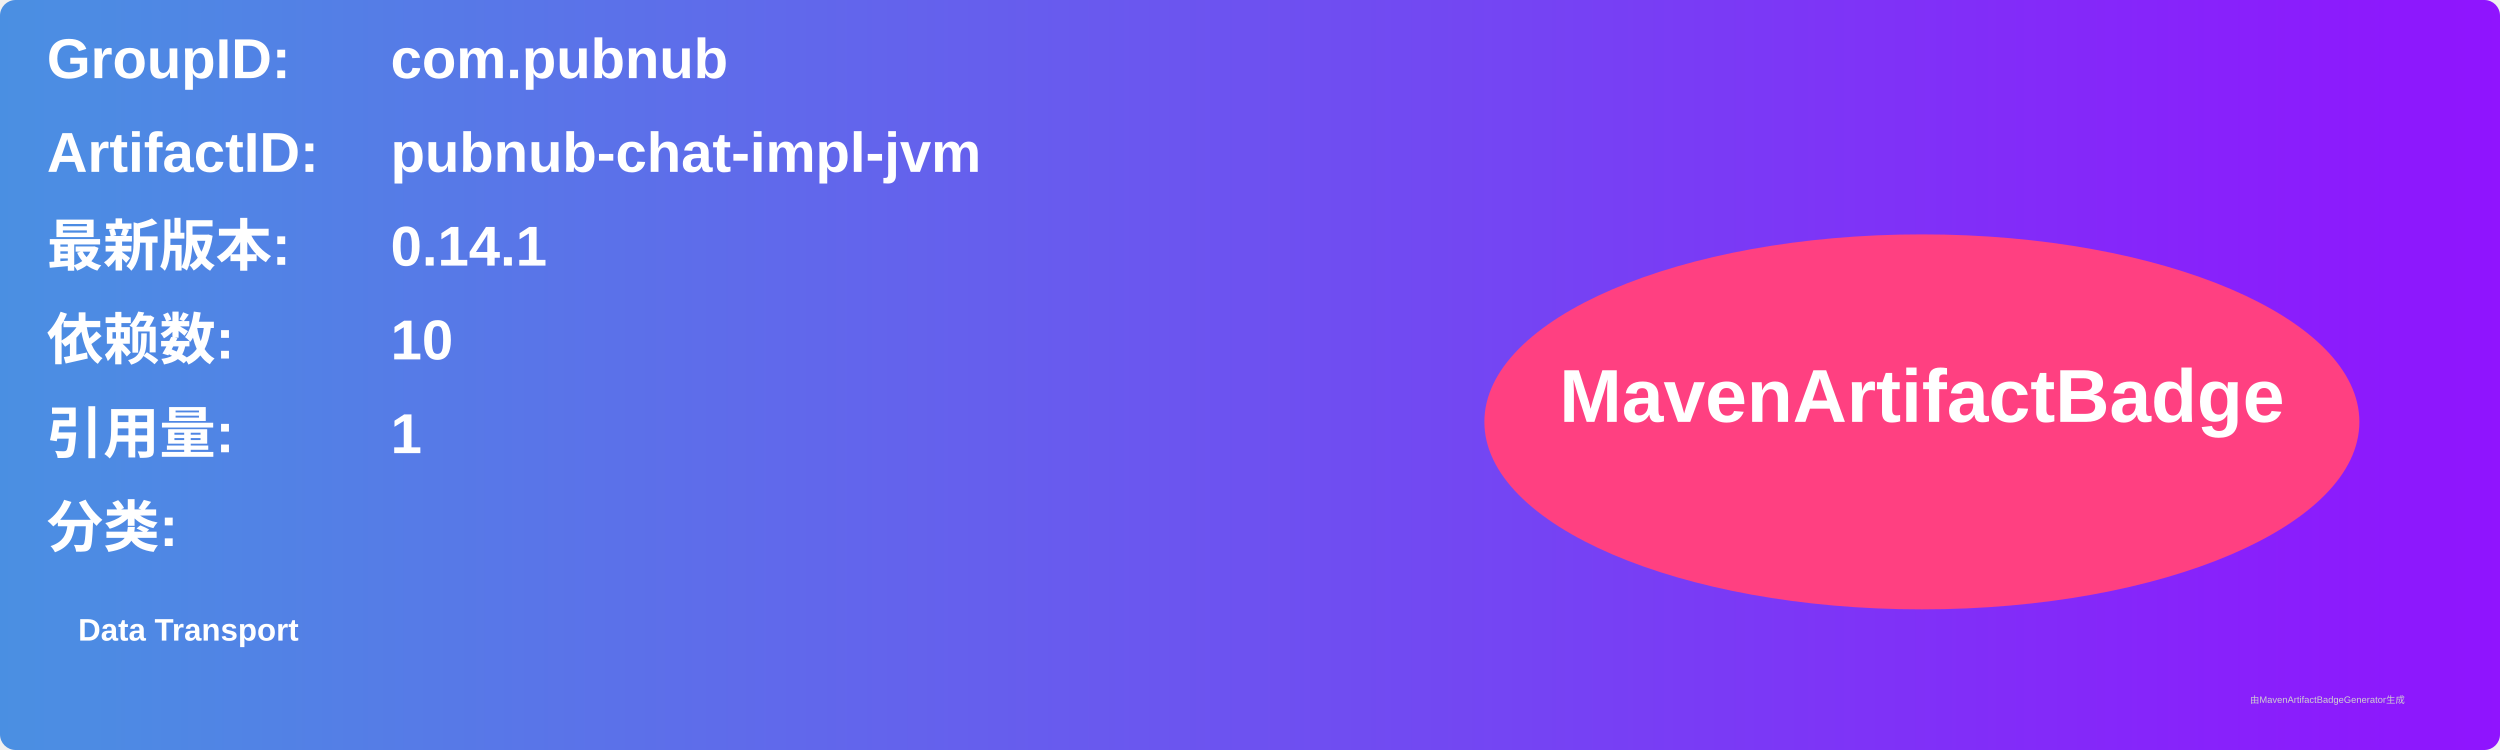
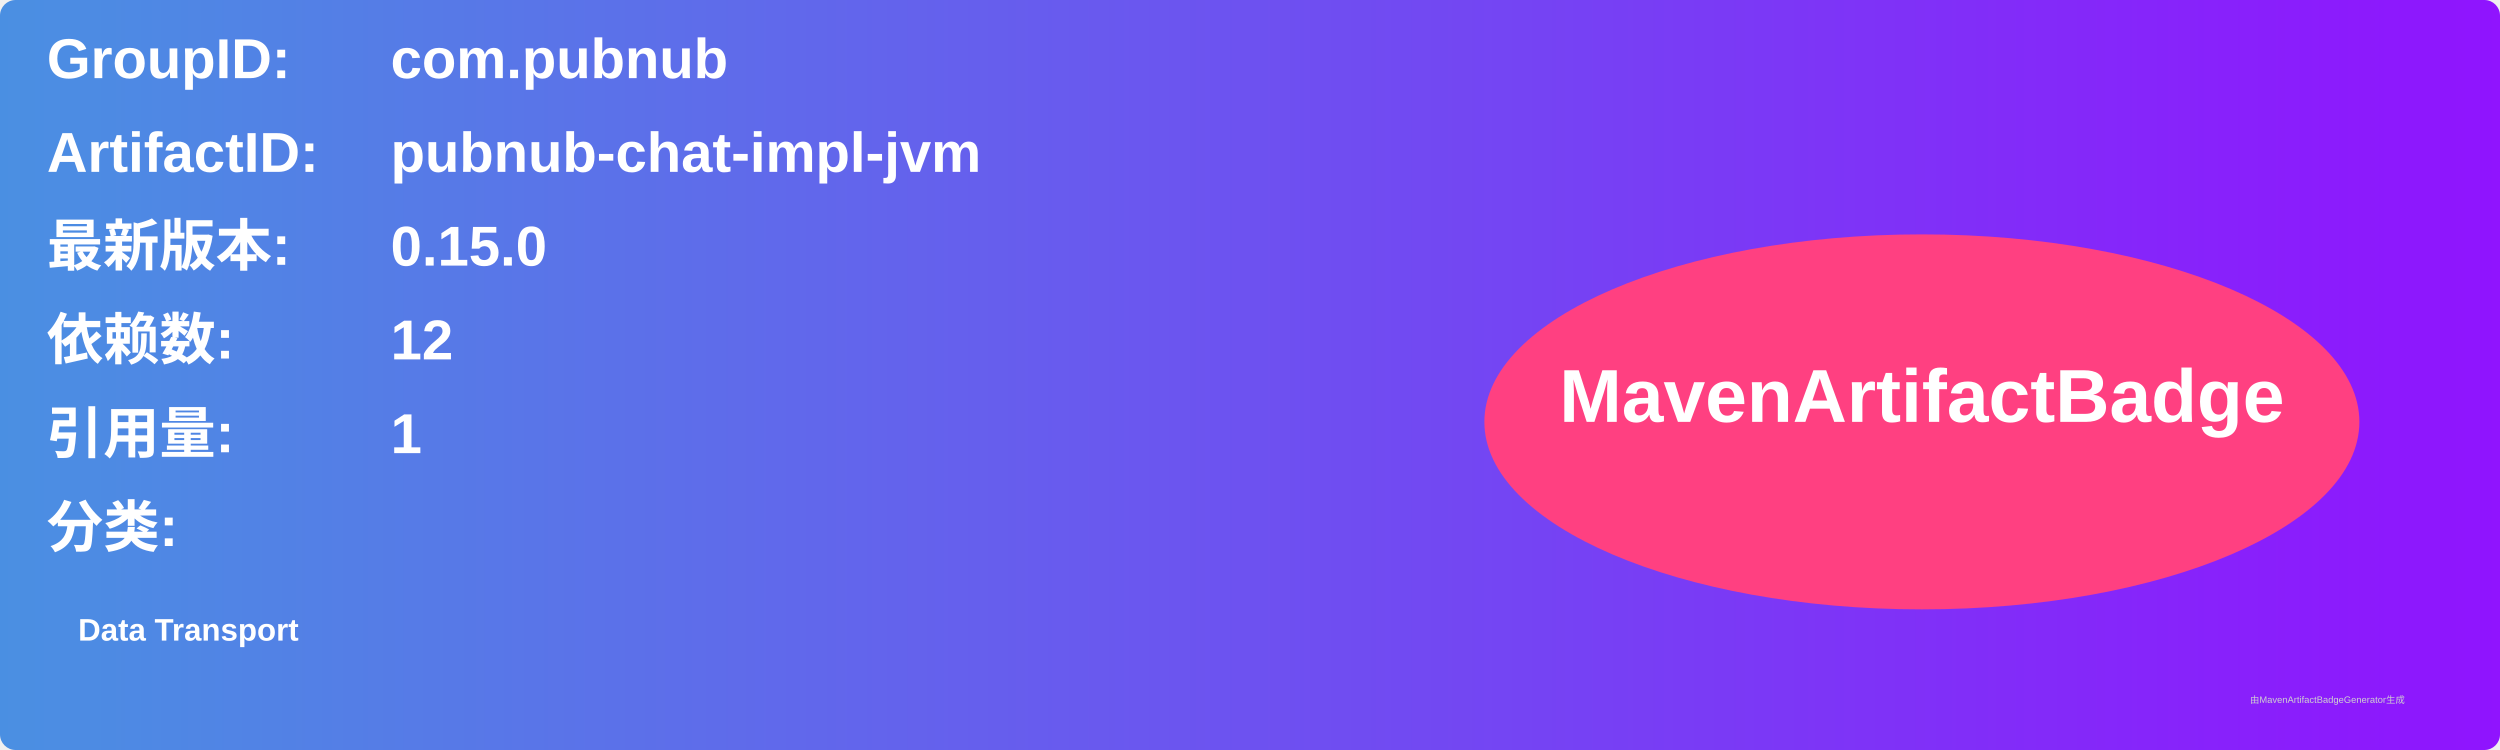
<svg xmlns="http://www.w3.org/2000/svg" width="800" height="240" viewBox="0 0 800 240">
  <linearGradient id="grad" x1="0%" y1="0%" x2="100%" y2="0%">
    <stop offset="0%" stop-color="#4a90e2" />
    <stop offset="100%" stop-color="#9013fe" />
  </linearGradient>
  <rect width="100%" height="100%" rx="5" ry="5" fill="url(#grad)" />
  <g transform="translate(15, 15)">
    <text x="0" y="10" font-family="Arial" font-size="18" fill="white" font-weight="bold" width="260">GroupID:</text>
    <text x="110" y="10" font-family="Arial" font-size="18" fill="white" font-weight="bold" width="460">com.pubnub</text>
    <text x="0" y="40" font-family="Arial" font-size="18" fill="white" font-weight="bold" width="260">ArtifactID:</text>
    <text x="110" y="40" font-family="Arial" font-size="18" fill="white" font-weight="bold" width="460">pubnub-chat-impl-jvm</text>
    <text x="0" y="70" font-family="Arial" font-size="18" fill="white" font-weight="bold">最新版本:</text>
    <text x="110" y="70" font-family="Arial" font-size="18" fill="white" font-weight="bold">
-       <tspan font-weight="bold">0.14.1</tspan>
+       <tspan font-weight="bold">0.15.0</tspan>
    </text>
    <text x="0" y="100" font-family="Arial" font-size="18" fill="white" font-weight="bold">依赖数: </text>
    <text x="110" y="100" font-family="Arial" font-size="18" fill="white">
-       <tspan font-weight="bold">10</tspan>
+       <tspan font-weight="bold">12</tspan>
    </text>
    <text x="0" y="130" font-family="Arial" font-size="18" fill="white" font-weight="bold">引用量: </text>
    <text x="110" y="130" font-family="Arial" font-size="18" fill="white">
      <tspan font-weight="bold">1</tspan>
    </text>
    <text x="0" y="160" font-family="Arial" font-size="18" fill="white" font-weight="bold">分类:</text>
    <text x="10" y="190" font-family="Arial" font-size="10" fill="white">
      <tspan font-weight="bold">Data Transport</tspan>
    </text>
    <ellipse cx="600" cy="120" rx="140" ry="60" fill="#ff4081" />
    <text x="600" y="120" text-anchor="middle" font-family="Arial" font-size="24" fill="white" font-weight="bold">MavenArtifactBadge</text>
  </g>
  <text x="720" y="225" font-family="Arial" font-size="3" fill="#d0d0d0">由MavenArtifactBadgeGenerator生成</text>
</svg>
